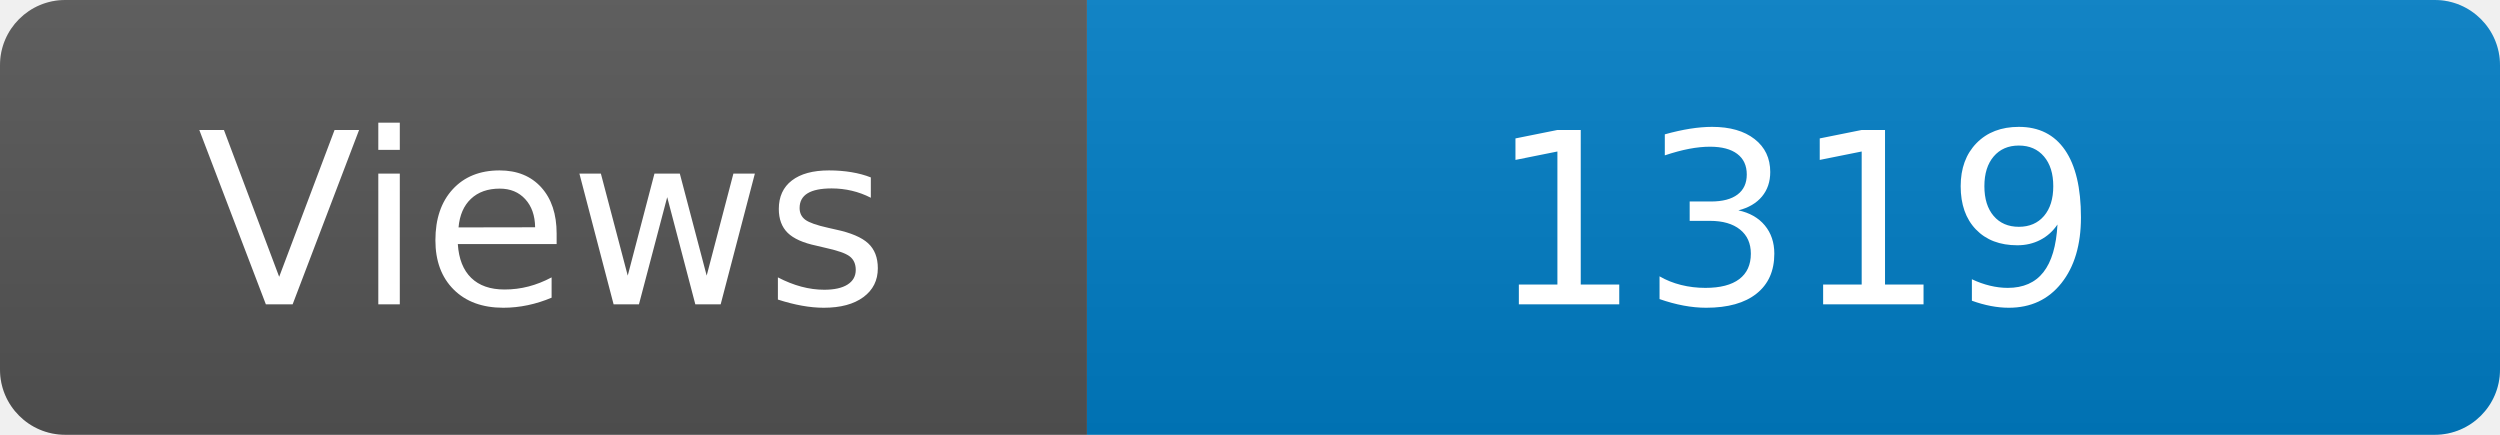
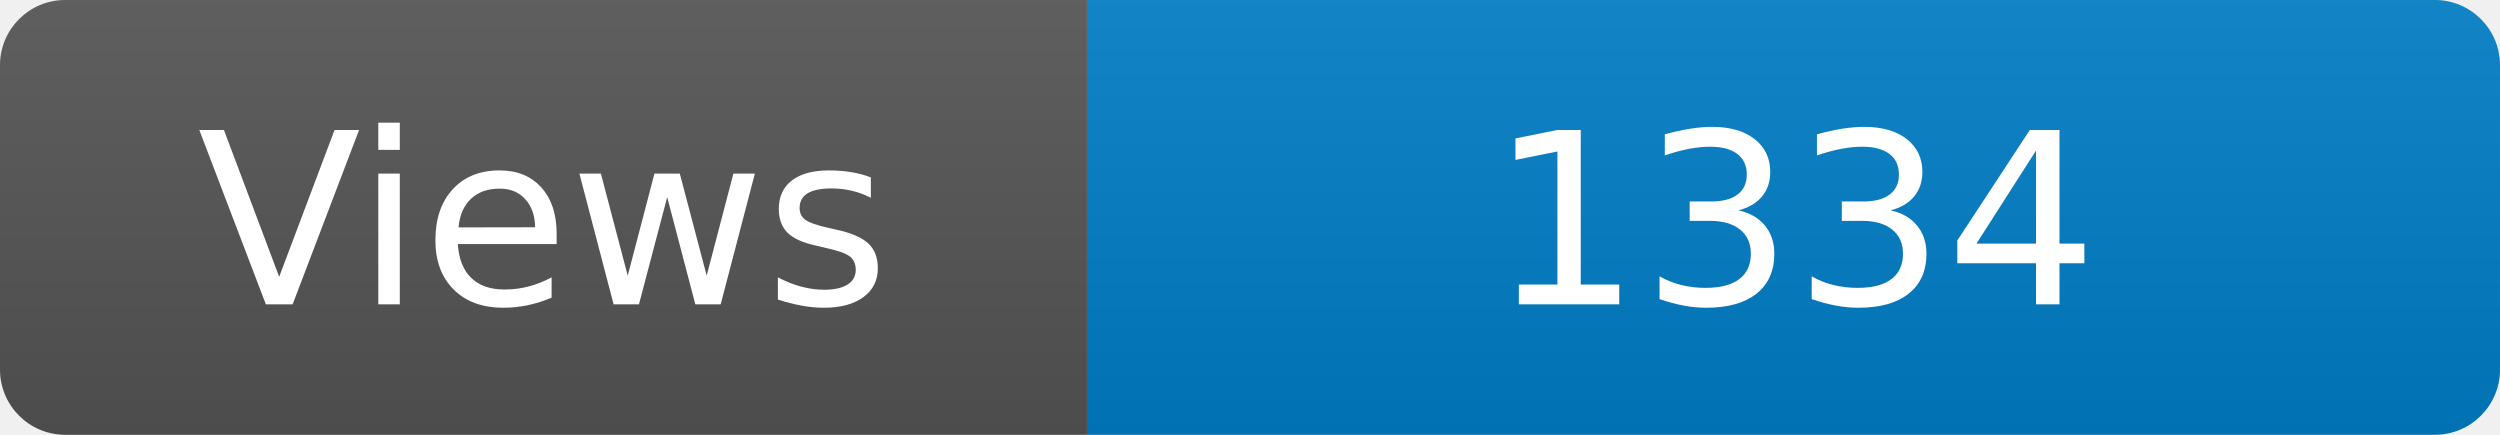
<svg xmlns="http://www.w3.org/2000/svg" width="115" height="20" role="img" aria-label="Maintained?: yes">
  <linearGradient id="s" x2="0" y2="100%">
    <stop offset="0" stop-color="#bbb" stop-opacity=".1" />
    <stop offset="1" stop-opacity=".1" />
  </linearGradient>
  <clipPath id="r">
    <rect width="115" height="20" rx="3" fill="#fff" />
  </clipPath>
  <g clip-path="url(#r)">
    <rect width="50" height="20" fill="#555" />
    <rect x="50" width="160" height="20" fill="#007ec6" />
    <rect width="115" height="20" fill="url(#s)" />
  </g>
  <g fill="#fff" text-anchor="middle" font-family="Verdana,Geneva,DejaVu Sans,sans-serif" font-size="110">
    <text x="250" y="140" transform="scale(.1)" fill="#fff">Views</text>
-     <text x="825" y="140" transform="scale(.1)" fill="#fff">1319</text>
+     <text x="825" y="140" transform="scale(.1)" fill="#fff">1334</text>
  </g>
</svg>
